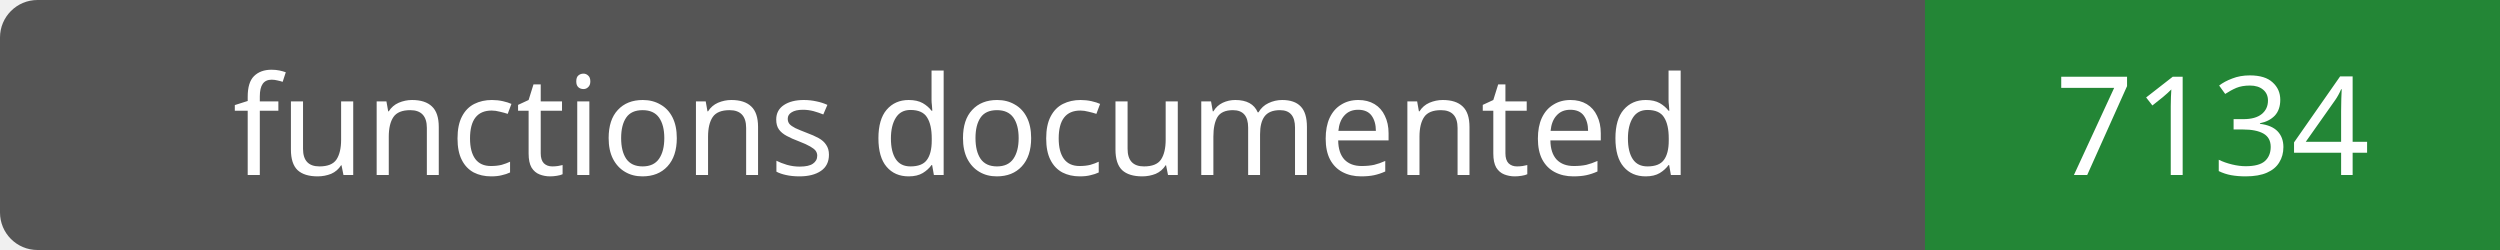
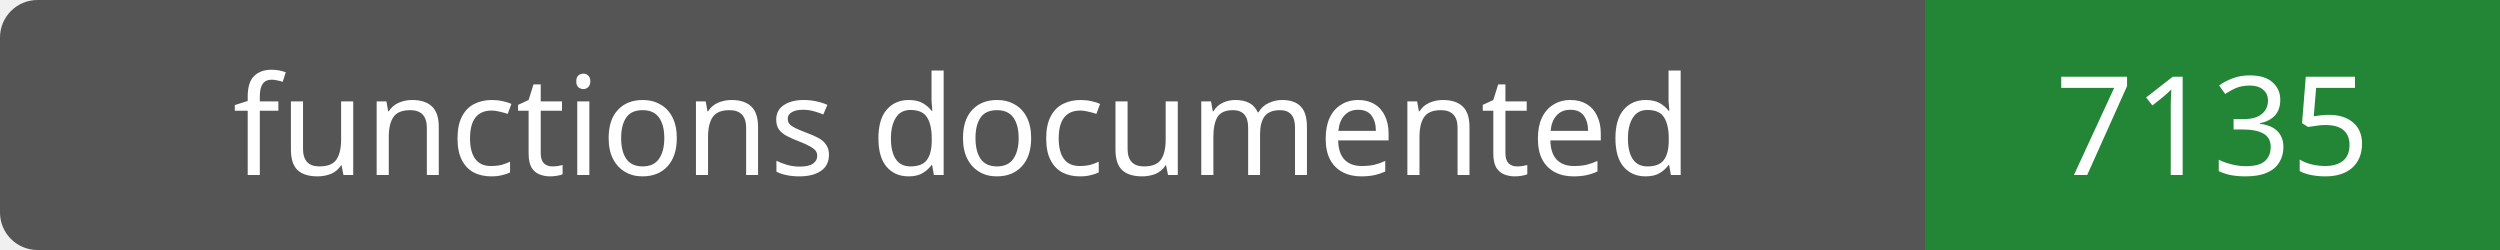
- <svg xmlns="http://www.w3.org/2000/svg" width="200" height="20" role="img" aria-label="functions documented: 7134">
+ <svg xmlns="http://www.w3.org/2000/svg" width="200" height="20" role="img" aria-label="functions documented: 7135">
  <rect width="200" height="20" rx="3" fill="#555" />
  <path fill="#238636" d="M154 0h46v20H154z" />
  <g fill="#fff" text-anchor="middle" font-family="Verdana,sans-serif" font-size="11">
    <text x="77.0" y="14">functions documented</text>
-     <text x="177.0" y="14">7134</text>
+     <text x="177.0" y="14">7135</text>
  </g>
</svg>
